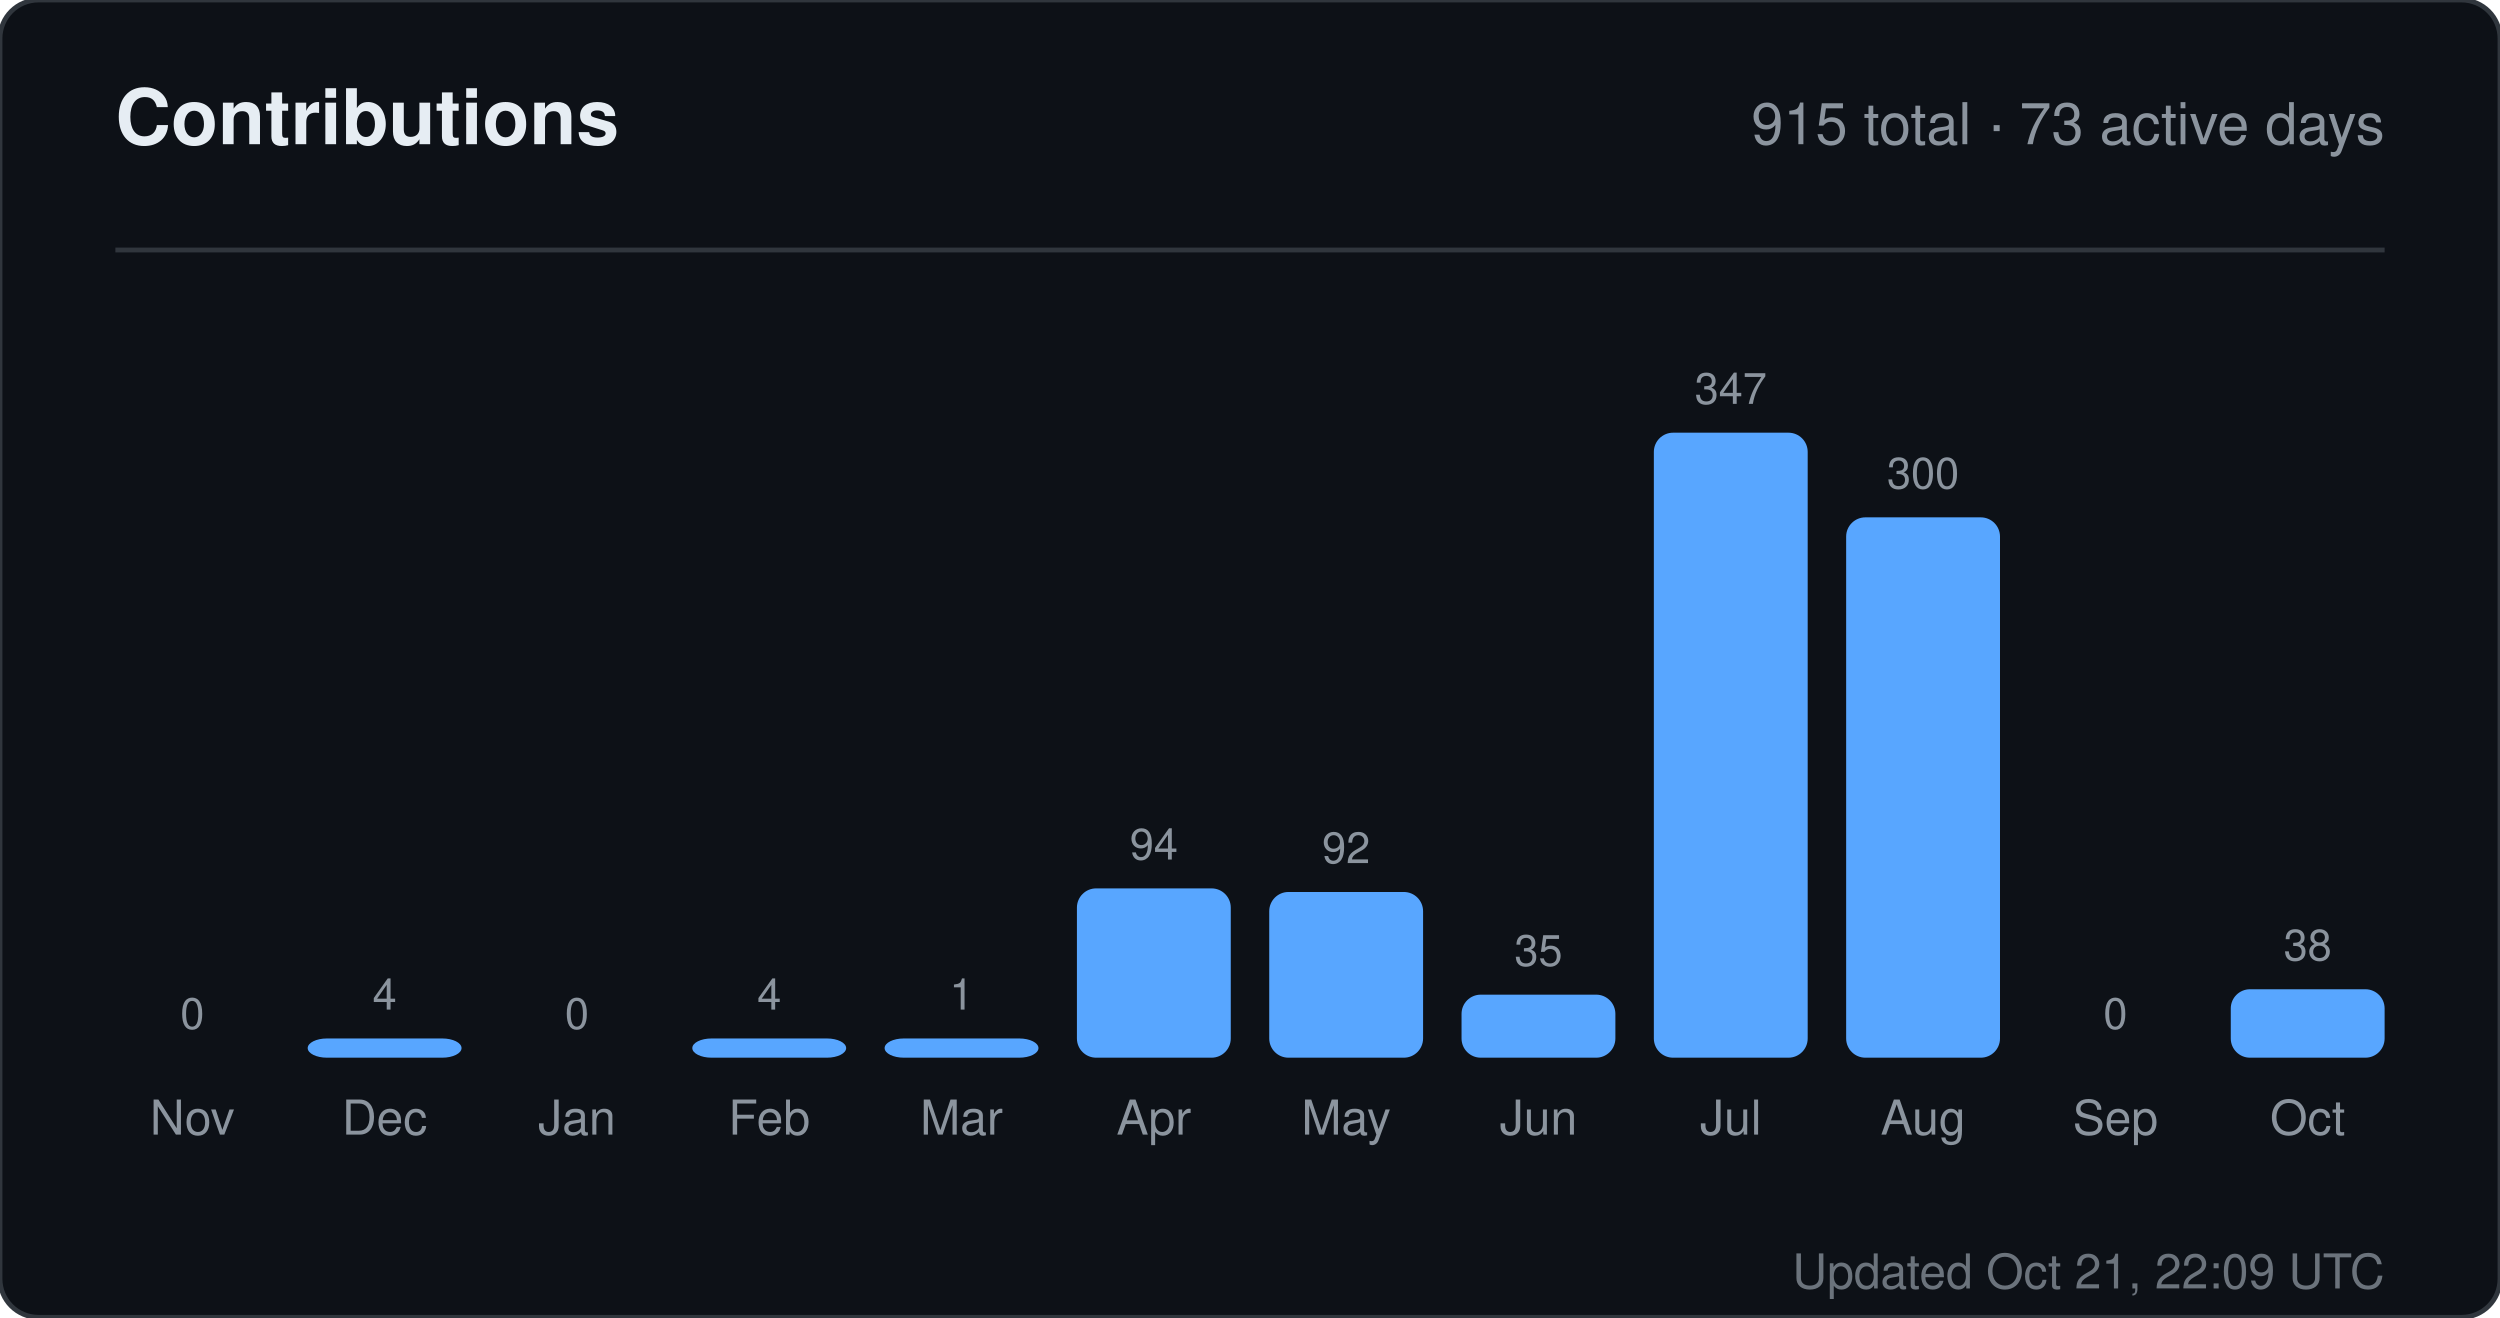
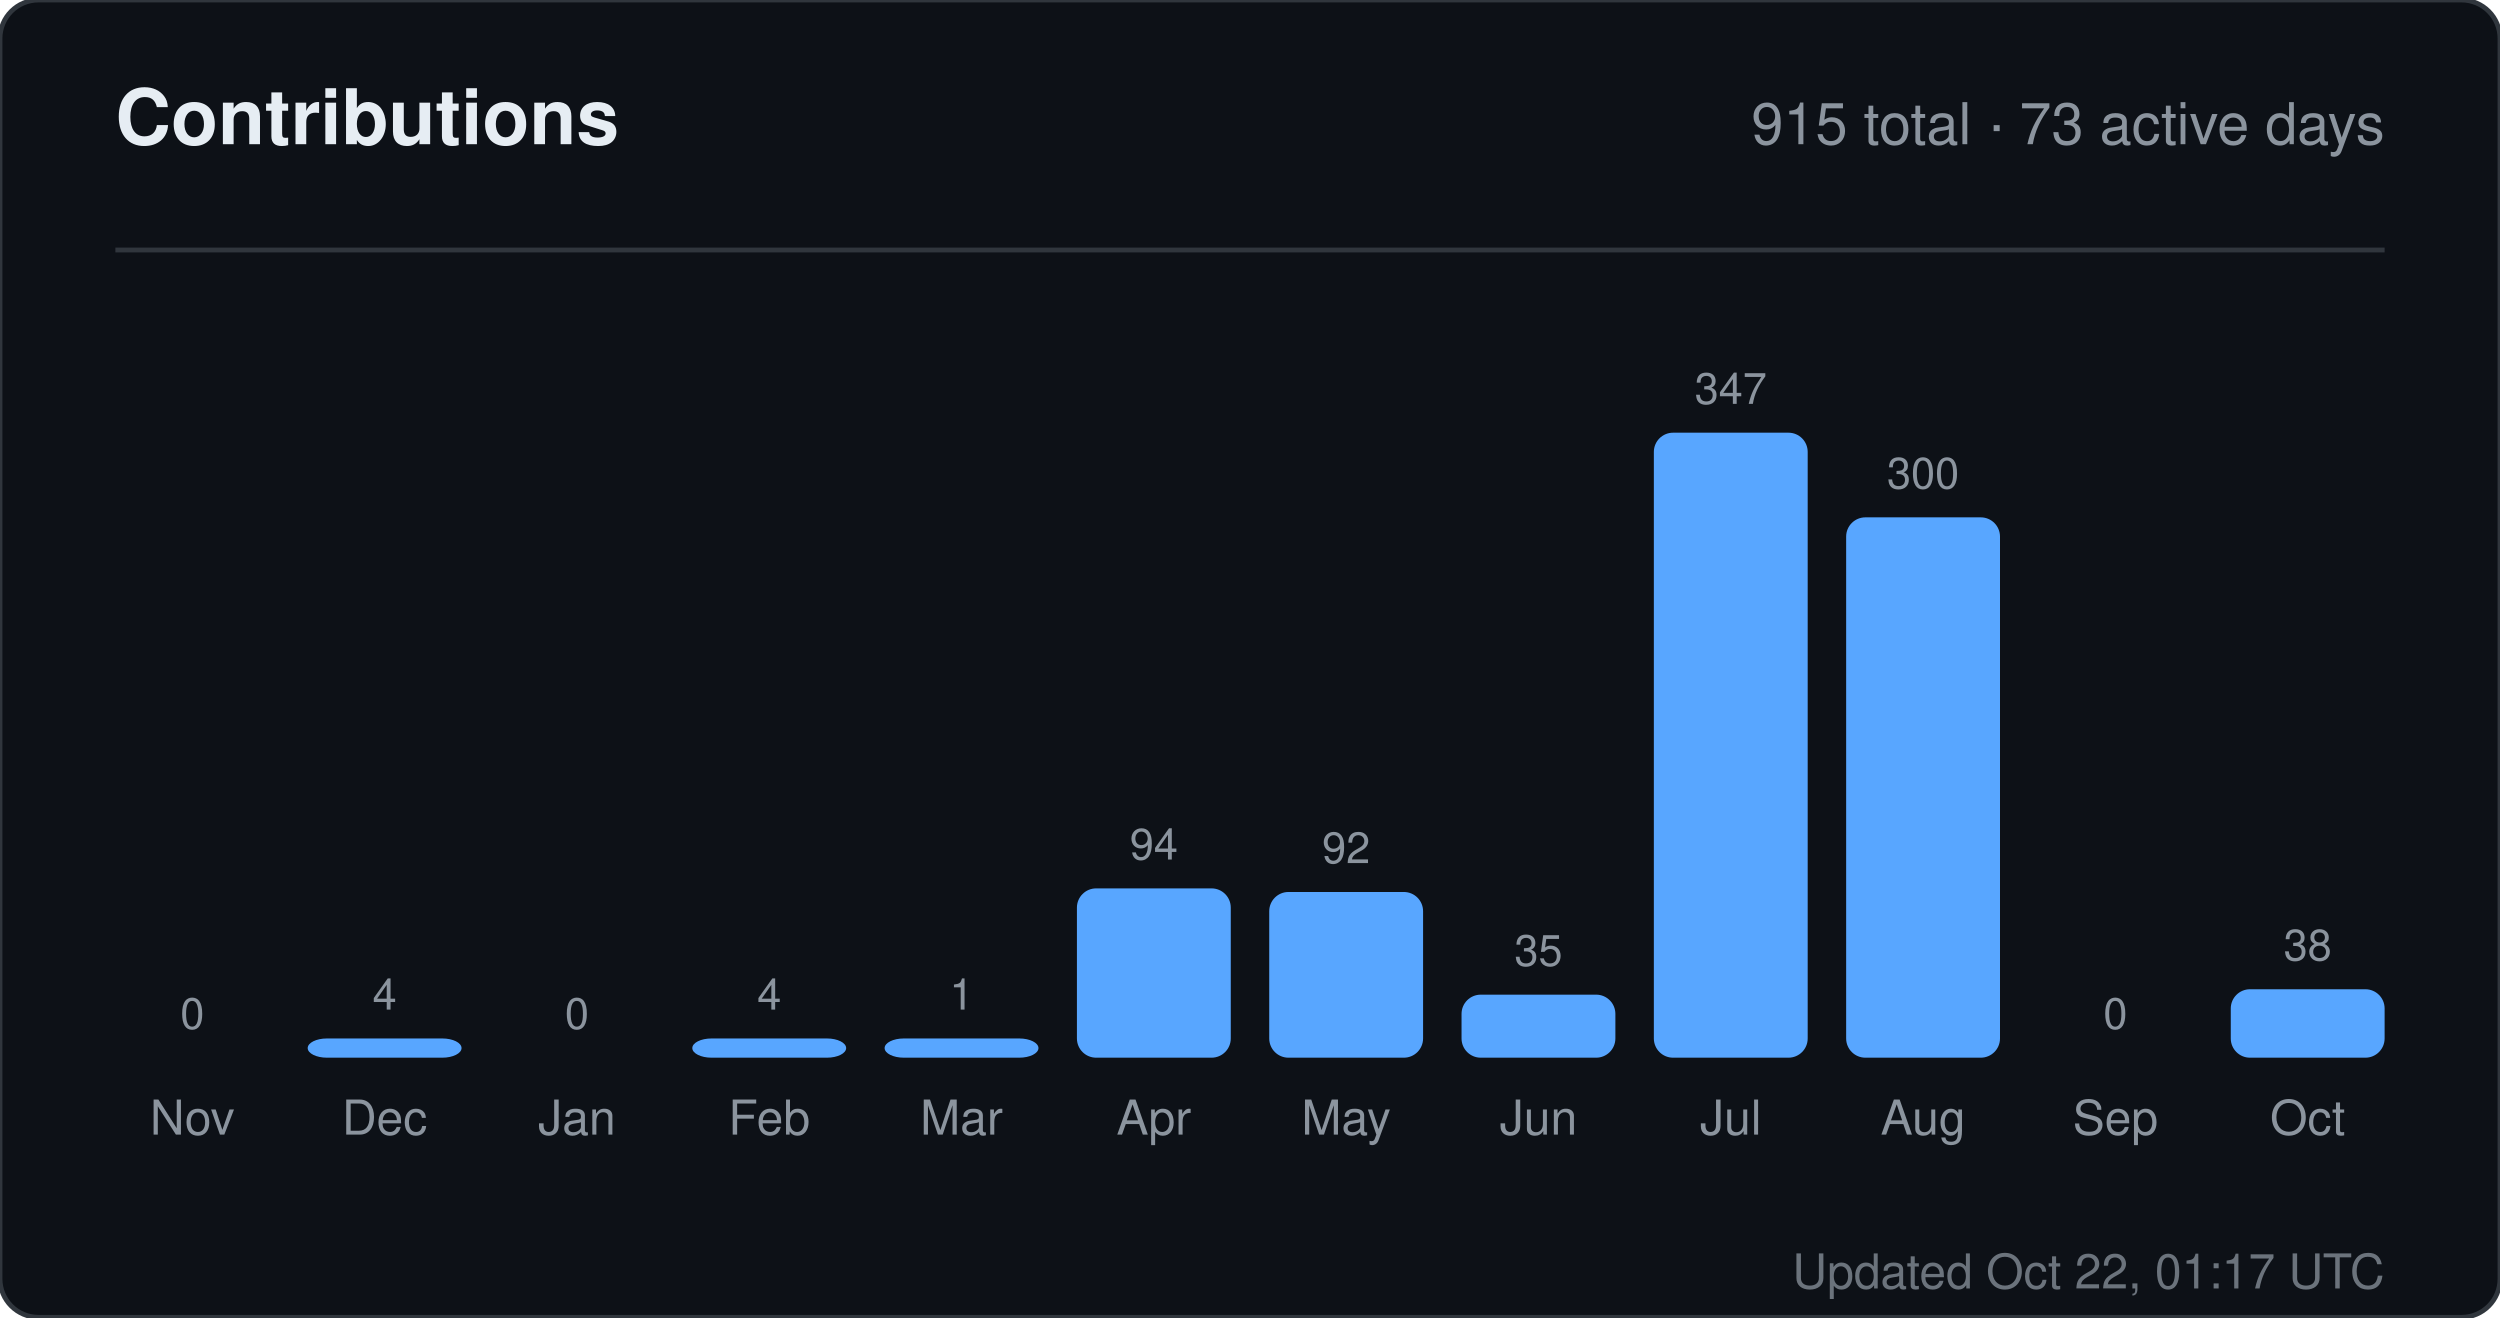
<svg xmlns="http://www.w3.org/2000/svg" width="520" height="274" viewBox="0 0 520 274" role="img" aria-label="Contributions for sandiirawan12">
  <rect width="520" height="274" rx="8" fill="#0d1117" stroke="#30363d" />
  <g font-family="-apple-system, BlinkMacSystemFont, Segoe UI, Helvetica, Arial, sans-serif">
    <text x="24" y="30" fill="#e6edf3" font-size="16" font-weight="700">Contributions</text>
    <text x="496" y="30" fill="#8b949e" font-size="12" text-anchor="end">915 total · 73 active days</text>
    <line x1="24" y1="52" x2="496" y2="52" stroke="#30363d" />
    <text x="40" y="214" fill="#8b949e" font-size="9" text-anchor="middle">0</text>
    <rect x="24" y="220" width="32" height="0" rx="4" fill="#58a6ff" />
    <text x="40" y="236" fill="#8b949e" font-size="10" text-anchor="middle">Nov</text>
    <text x="80" y="210" fill="#8b949e" font-size="9" text-anchor="middle">4</text>
    <rect x="64" y="216" width="32" height="4" rx="4" fill="#58a6ff" />
    <text x="80" y="236" fill="#8b949e" font-size="10" text-anchor="middle">Dec</text>
    <text x="120" y="214" fill="#8b949e" font-size="9" text-anchor="middle">0</text>
    <rect x="104" y="220" width="32" height="0" rx="4" fill="#58a6ff" />
    <text x="120" y="236" fill="#8b949e" font-size="10" text-anchor="middle">Jan</text>
    <text x="160" y="210" fill="#8b949e" font-size="9" text-anchor="middle">4</text>
    <rect x="144" y="216" width="32" height="4" rx="4" fill="#58a6ff" />
    <text x="160" y="236" fill="#8b949e" font-size="10" text-anchor="middle">Feb</text>
    <text x="200" y="210" fill="#8b949e" font-size="9" text-anchor="middle">1</text>
    <rect x="184" y="216" width="32" height="4" rx="4" fill="#58a6ff" />
    <text x="200" y="236" fill="#8b949e" font-size="10" text-anchor="middle">Mar</text>
    <text x="240" y="178.784" fill="#8b949e" font-size="9" text-anchor="middle">94</text>
    <rect x="224" y="184.784" width="32" height="35.216" rx="4" fill="#58a6ff" />
    <text x="240" y="236" fill="#8b949e" font-size="10" text-anchor="middle">Apr</text>
    <text x="280" y="179.533" fill="#8b949e" font-size="9" text-anchor="middle">92</text>
    <rect x="264" y="185.533" width="32" height="34.467" rx="4" fill="#58a6ff" />
    <text x="280" y="236" fill="#8b949e" font-size="10" text-anchor="middle">May</text>
    <text x="320" y="200.888" fill="#8b949e" font-size="9" text-anchor="middle">35</text>
    <rect x="304" y="206.888" width="32" height="13.112" rx="4" fill="#58a6ff" />
    <text x="320" y="236" fill="#8b949e" font-size="10" text-anchor="middle">Jun</text>
    <text x="360" y="84" fill="#8b949e" font-size="9" text-anchor="middle">347</text>
    <rect x="344" y="90" width="32" height="130" rx="4" fill="#58a6ff" />
    <text x="360" y="236" fill="#8b949e" font-size="10" text-anchor="middle">Jul</text>
    <text x="400" y="101.608" fill="#8b949e" font-size="9" text-anchor="middle">300</text>
    <rect x="384" y="107.608" width="32" height="112.392" rx="4" fill="#58a6ff" />
    <text x="400" y="236" fill="#8b949e" font-size="10" text-anchor="middle">Aug</text>
    <text x="440" y="214" fill="#8b949e" font-size="9" text-anchor="middle">0</text>
    <rect x="424" y="220" width="32" height="0" rx="4" fill="#58a6ff" />
    <text x="440" y="236" fill="#8b949e" font-size="10" text-anchor="middle">Sep</text>
    <text x="480" y="199.764" fill="#8b949e" font-size="9" text-anchor="middle">38</text>
    <rect x="464" y="205.764" width="32" height="14.236" rx="4" fill="#58a6ff" />
    <text x="480" y="236" fill="#8b949e" font-size="10" text-anchor="middle">Oct</text>
-     <text x="496" y="268" fill="#8b949e" font-size="10" text-anchor="end" opacity="0.75">Updated Oct 21, 22:09 UTC</text>
+     <text x="496" y="268" fill="#8b949e" font-size="10" text-anchor="end" opacity="0.75">Updated Oct 22, 01:17 UTC</text>
  </g>
</svg>
